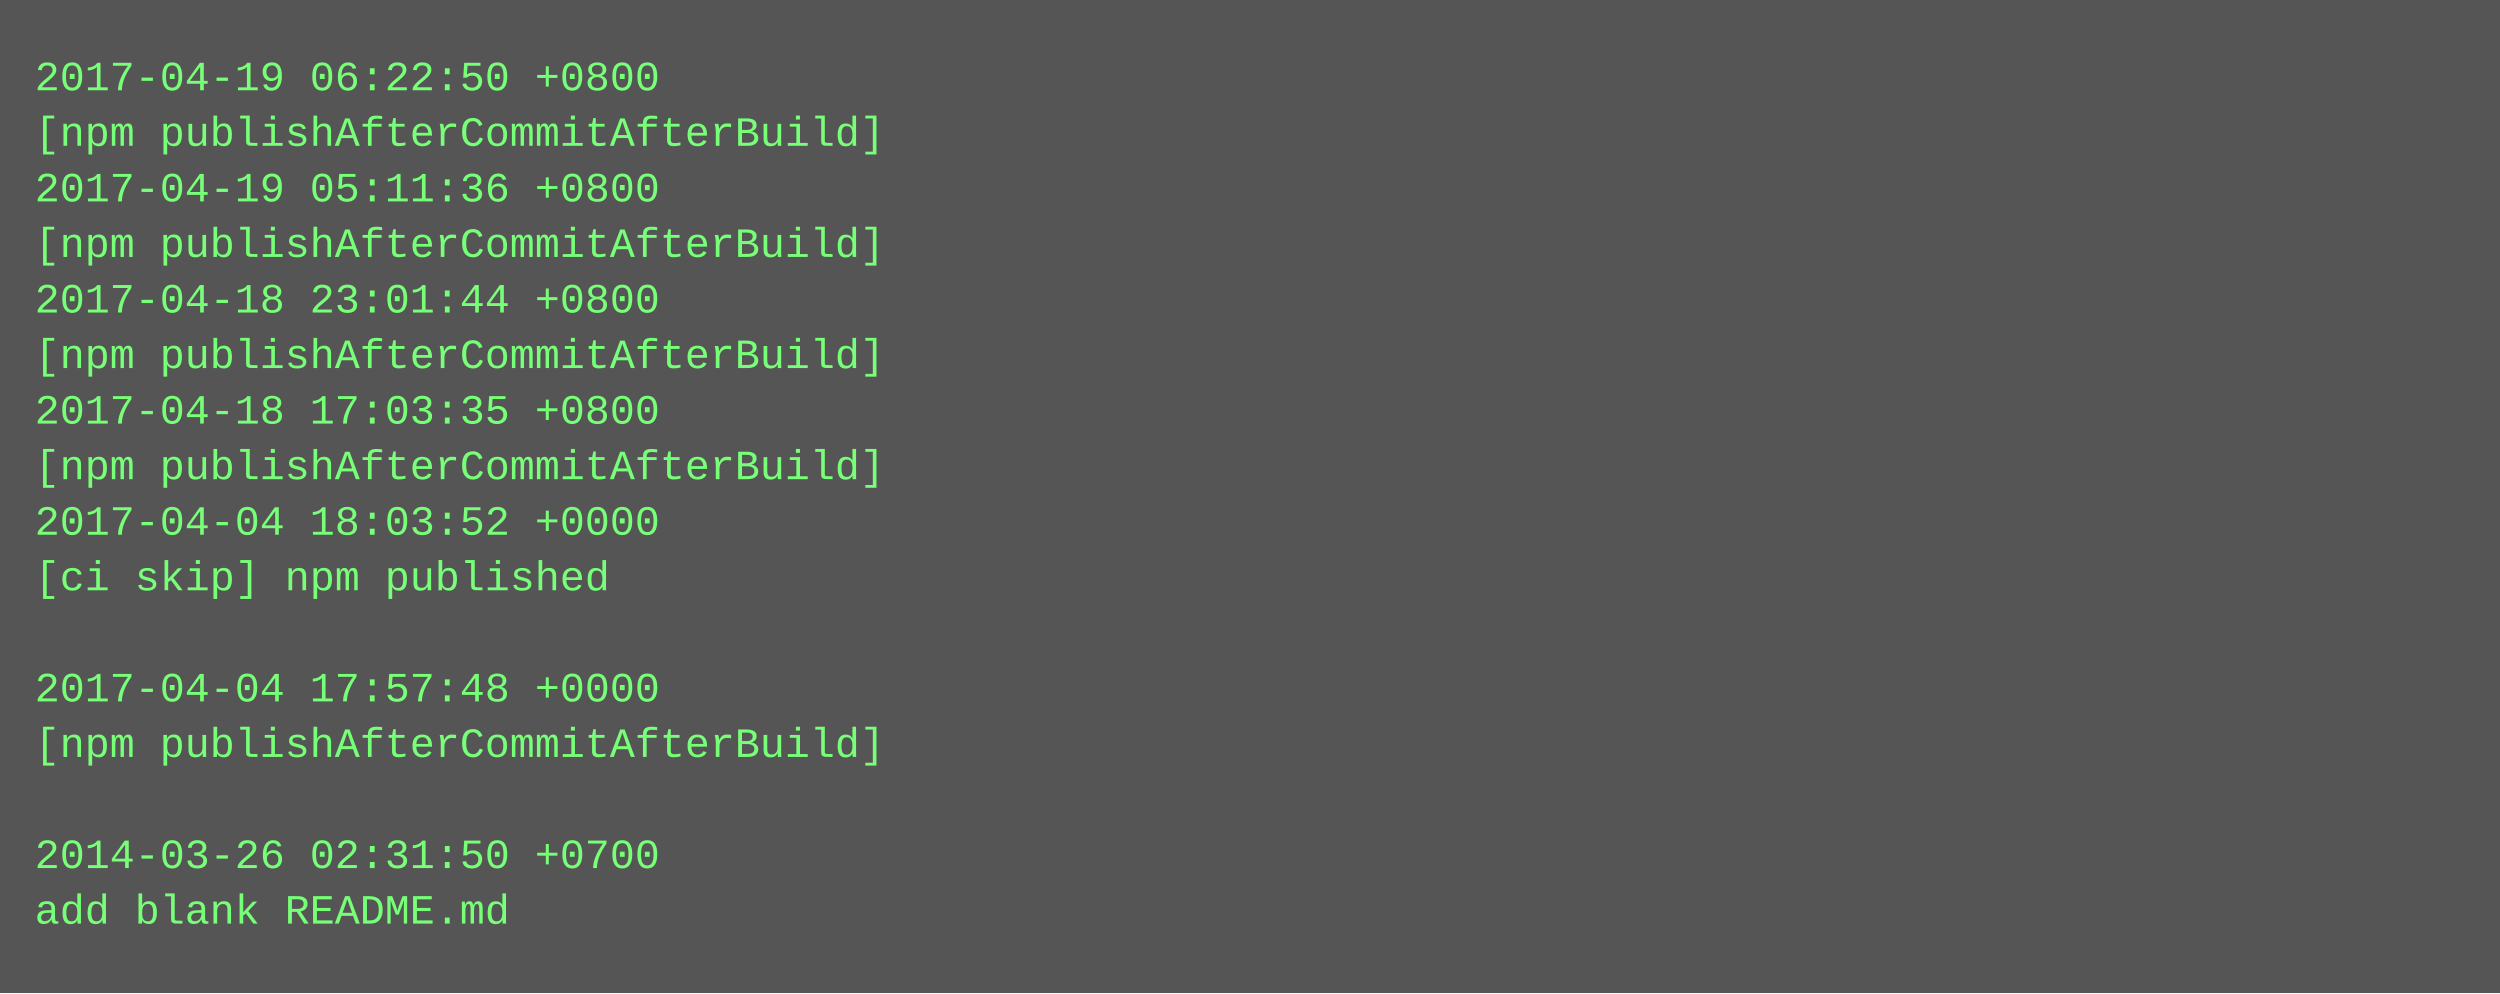
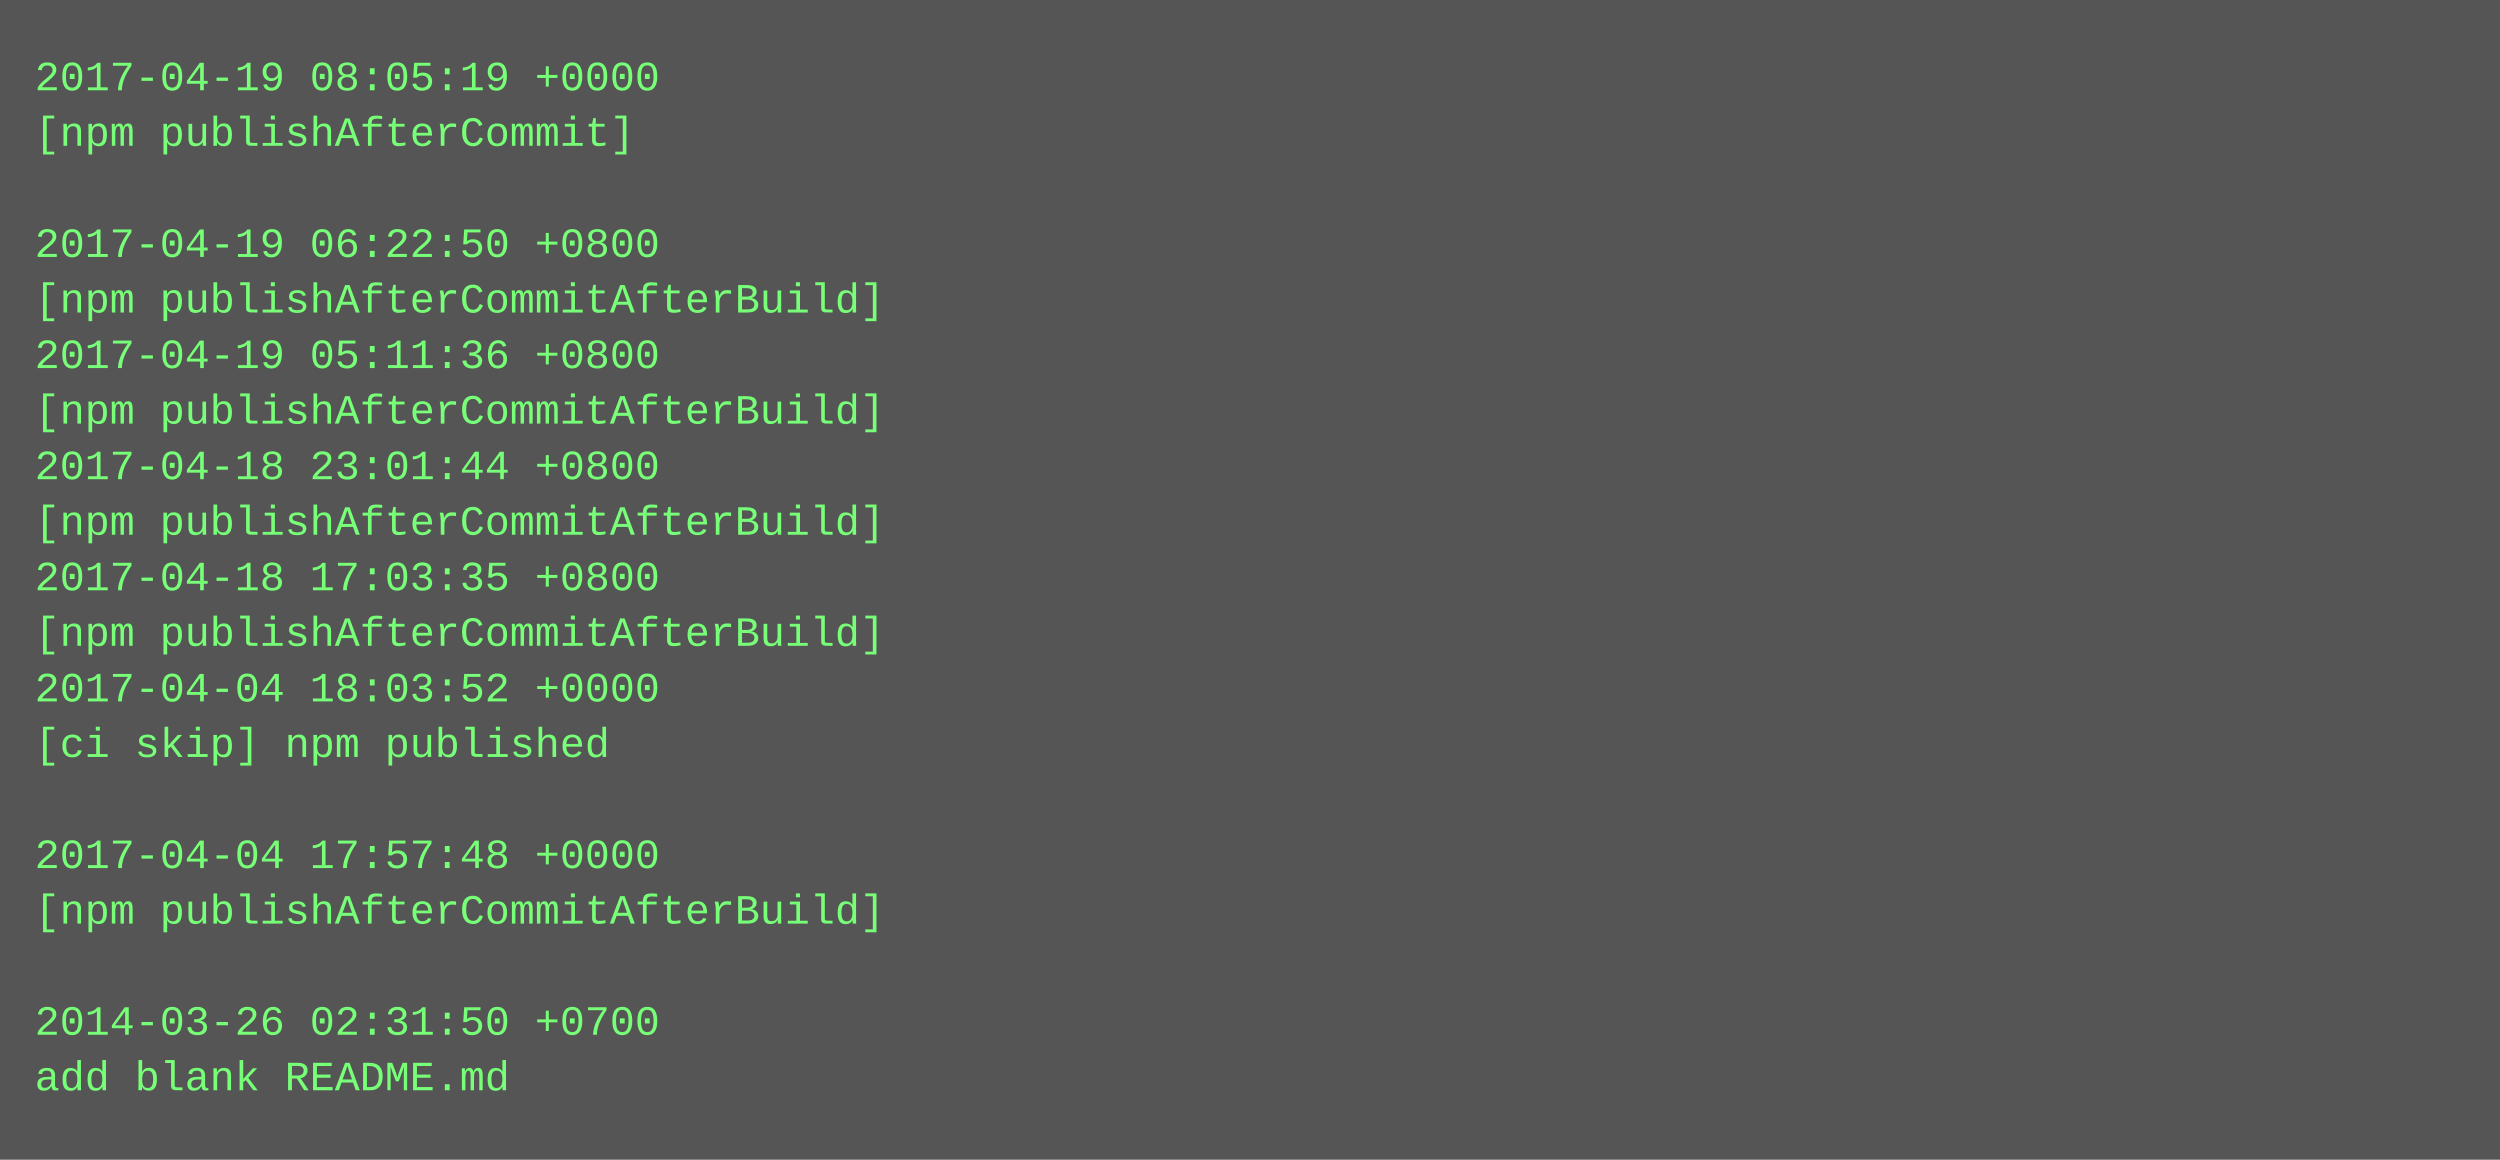
- <svg xmlns="http://www.w3.org/2000/svg" height="286" width="720">
-   <rect height="286" fill="#555" width="720" />
+ <svg xmlns="http://www.w3.org/2000/svg" height="334" width="720">
+   <rect height="334" fill="#555" width="720" />
  <text fill="#7f7" font-family="Courier New" font-size="12" xml:space="preserve">
-     <tspan x="10" y="26">2017-04-19 06:22:50 +0800</tspan>
-     <tspan x="10" y="42">[npm publishAfterCommitAfterBuild]</tspan>
-     <tspan x="10" y="58">2017-04-19 05:11:36 +0800</tspan>
-     <tspan x="10" y="74">[npm publishAfterCommitAfterBuild]</tspan>
-     <tspan x="10" y="90">2017-04-18 23:01:44 +0800</tspan>
-     <tspan x="10" y="106">[npm publishAfterCommitAfterBuild]</tspan>
-     <tspan x="10" y="122">2017-04-18 17:03:35 +0800</tspan>
-     <tspan x="10" y="138">[npm publishAfterCommitAfterBuild]</tspan>
-     <tspan x="10" y="154">2017-04-04 18:03:52 +0000</tspan>
-     <tspan x="10" y="170">[ci skip] npm published</tspan>
-     <tspan x="10" y="186" />
-     <tspan x="10" y="202">2017-04-04 17:57:48 +0000</tspan>
-     <tspan x="10" y="218">[npm publishAfterCommitAfterBuild]</tspan>
+     <tspan x="10" y="26">2017-04-19 08:05:19 +0000</tspan>
+     <tspan x="10" y="42">[npm publishAfterCommit]</tspan>
+     <tspan x="10" y="58" />
+     <tspan x="10" y="74">2017-04-19 06:22:50 +0800</tspan>
+     <tspan x="10" y="90">[npm publishAfterCommitAfterBuild]</tspan>
+     <tspan x="10" y="106">2017-04-19 05:11:36 +0800</tspan>
+     <tspan x="10" y="122">[npm publishAfterCommitAfterBuild]</tspan>
+     <tspan x="10" y="138">2017-04-18 23:01:44 +0800</tspan>
+     <tspan x="10" y="154">[npm publishAfterCommitAfterBuild]</tspan>
+     <tspan x="10" y="170">2017-04-18 17:03:35 +0800</tspan>
+     <tspan x="10" y="186">[npm publishAfterCommitAfterBuild]</tspan>
+     <tspan x="10" y="202">2017-04-04 18:03:52 +0000</tspan>
+     <tspan x="10" y="218">[ci skip] npm published</tspan>
    <tspan x="10" y="234" />
-     <tspan x="10" y="250">2014-03-26 02:31:50 +0700</tspan>
-     <tspan x="10" y="266">add blank README.md</tspan>
+     <tspan x="10" y="250">2017-04-04 17:57:48 +0000</tspan>
+     <tspan x="10" y="266">[npm publishAfterCommitAfterBuild]</tspan>
+     <tspan x="10" y="282" />
+     <tspan x="10" y="298">2014-03-26 02:31:50 +0700</tspan>
+     <tspan x="10" y="314">add blank README.md</tspan>
  </text>
</svg>
